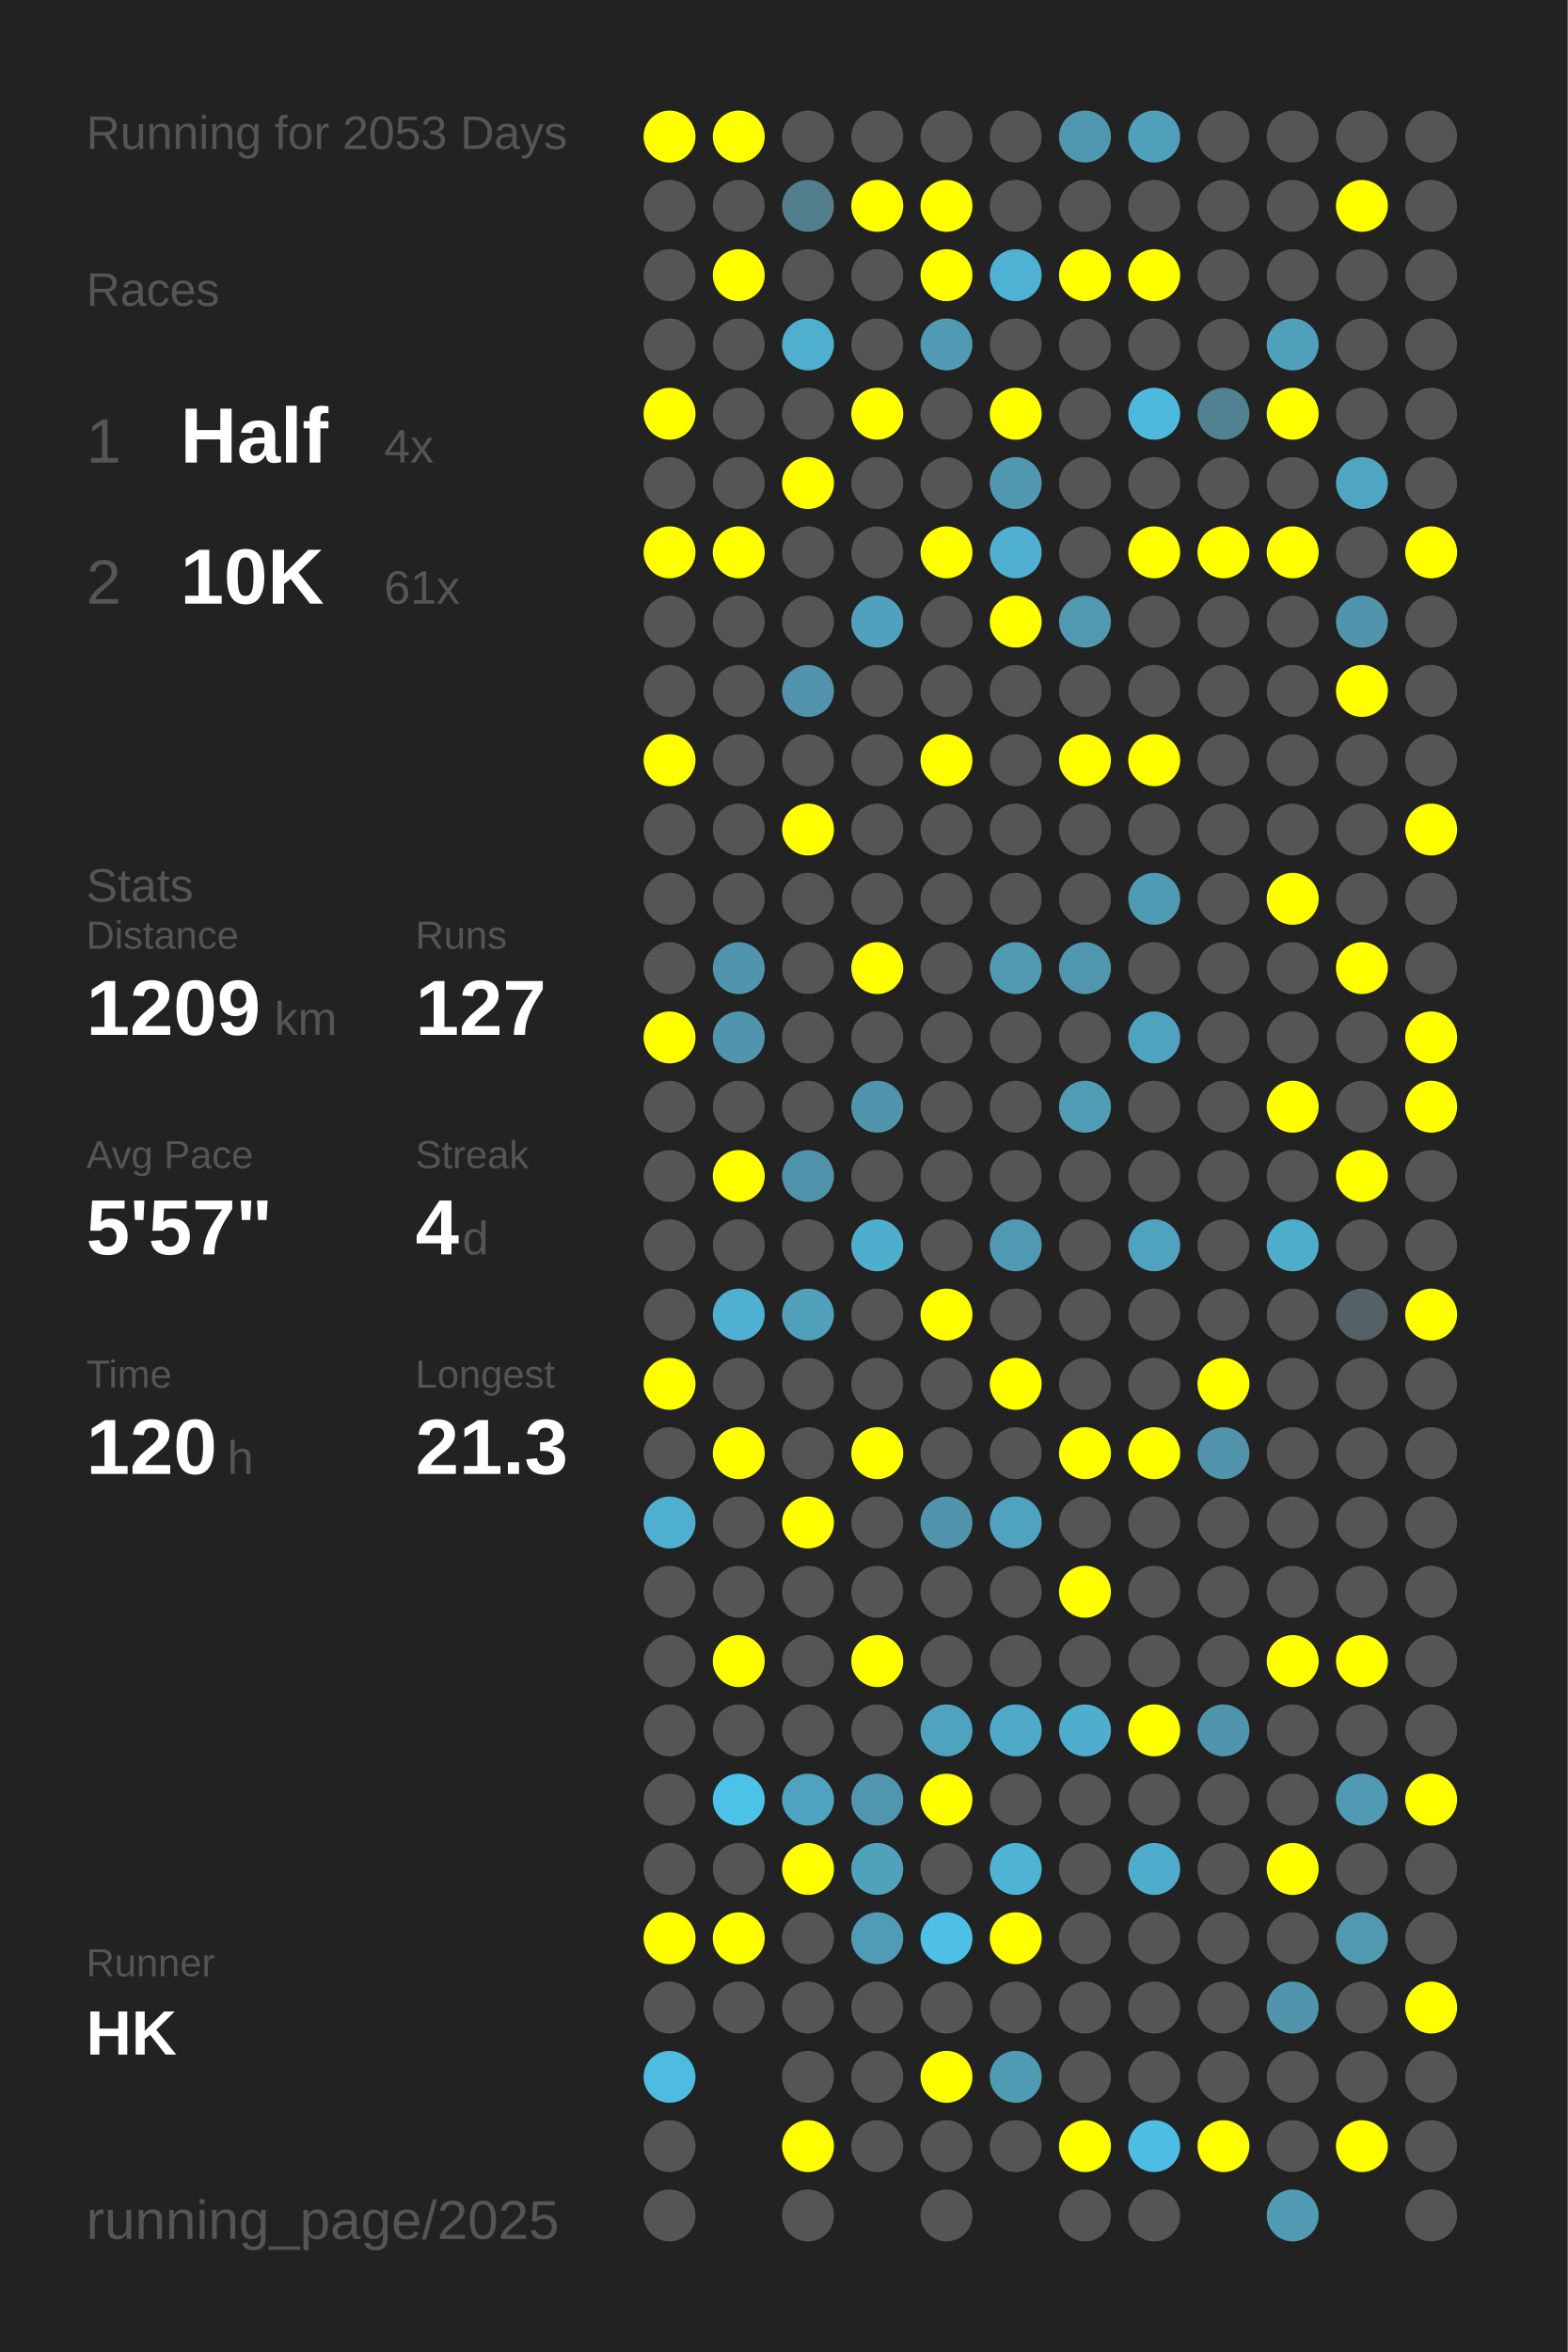
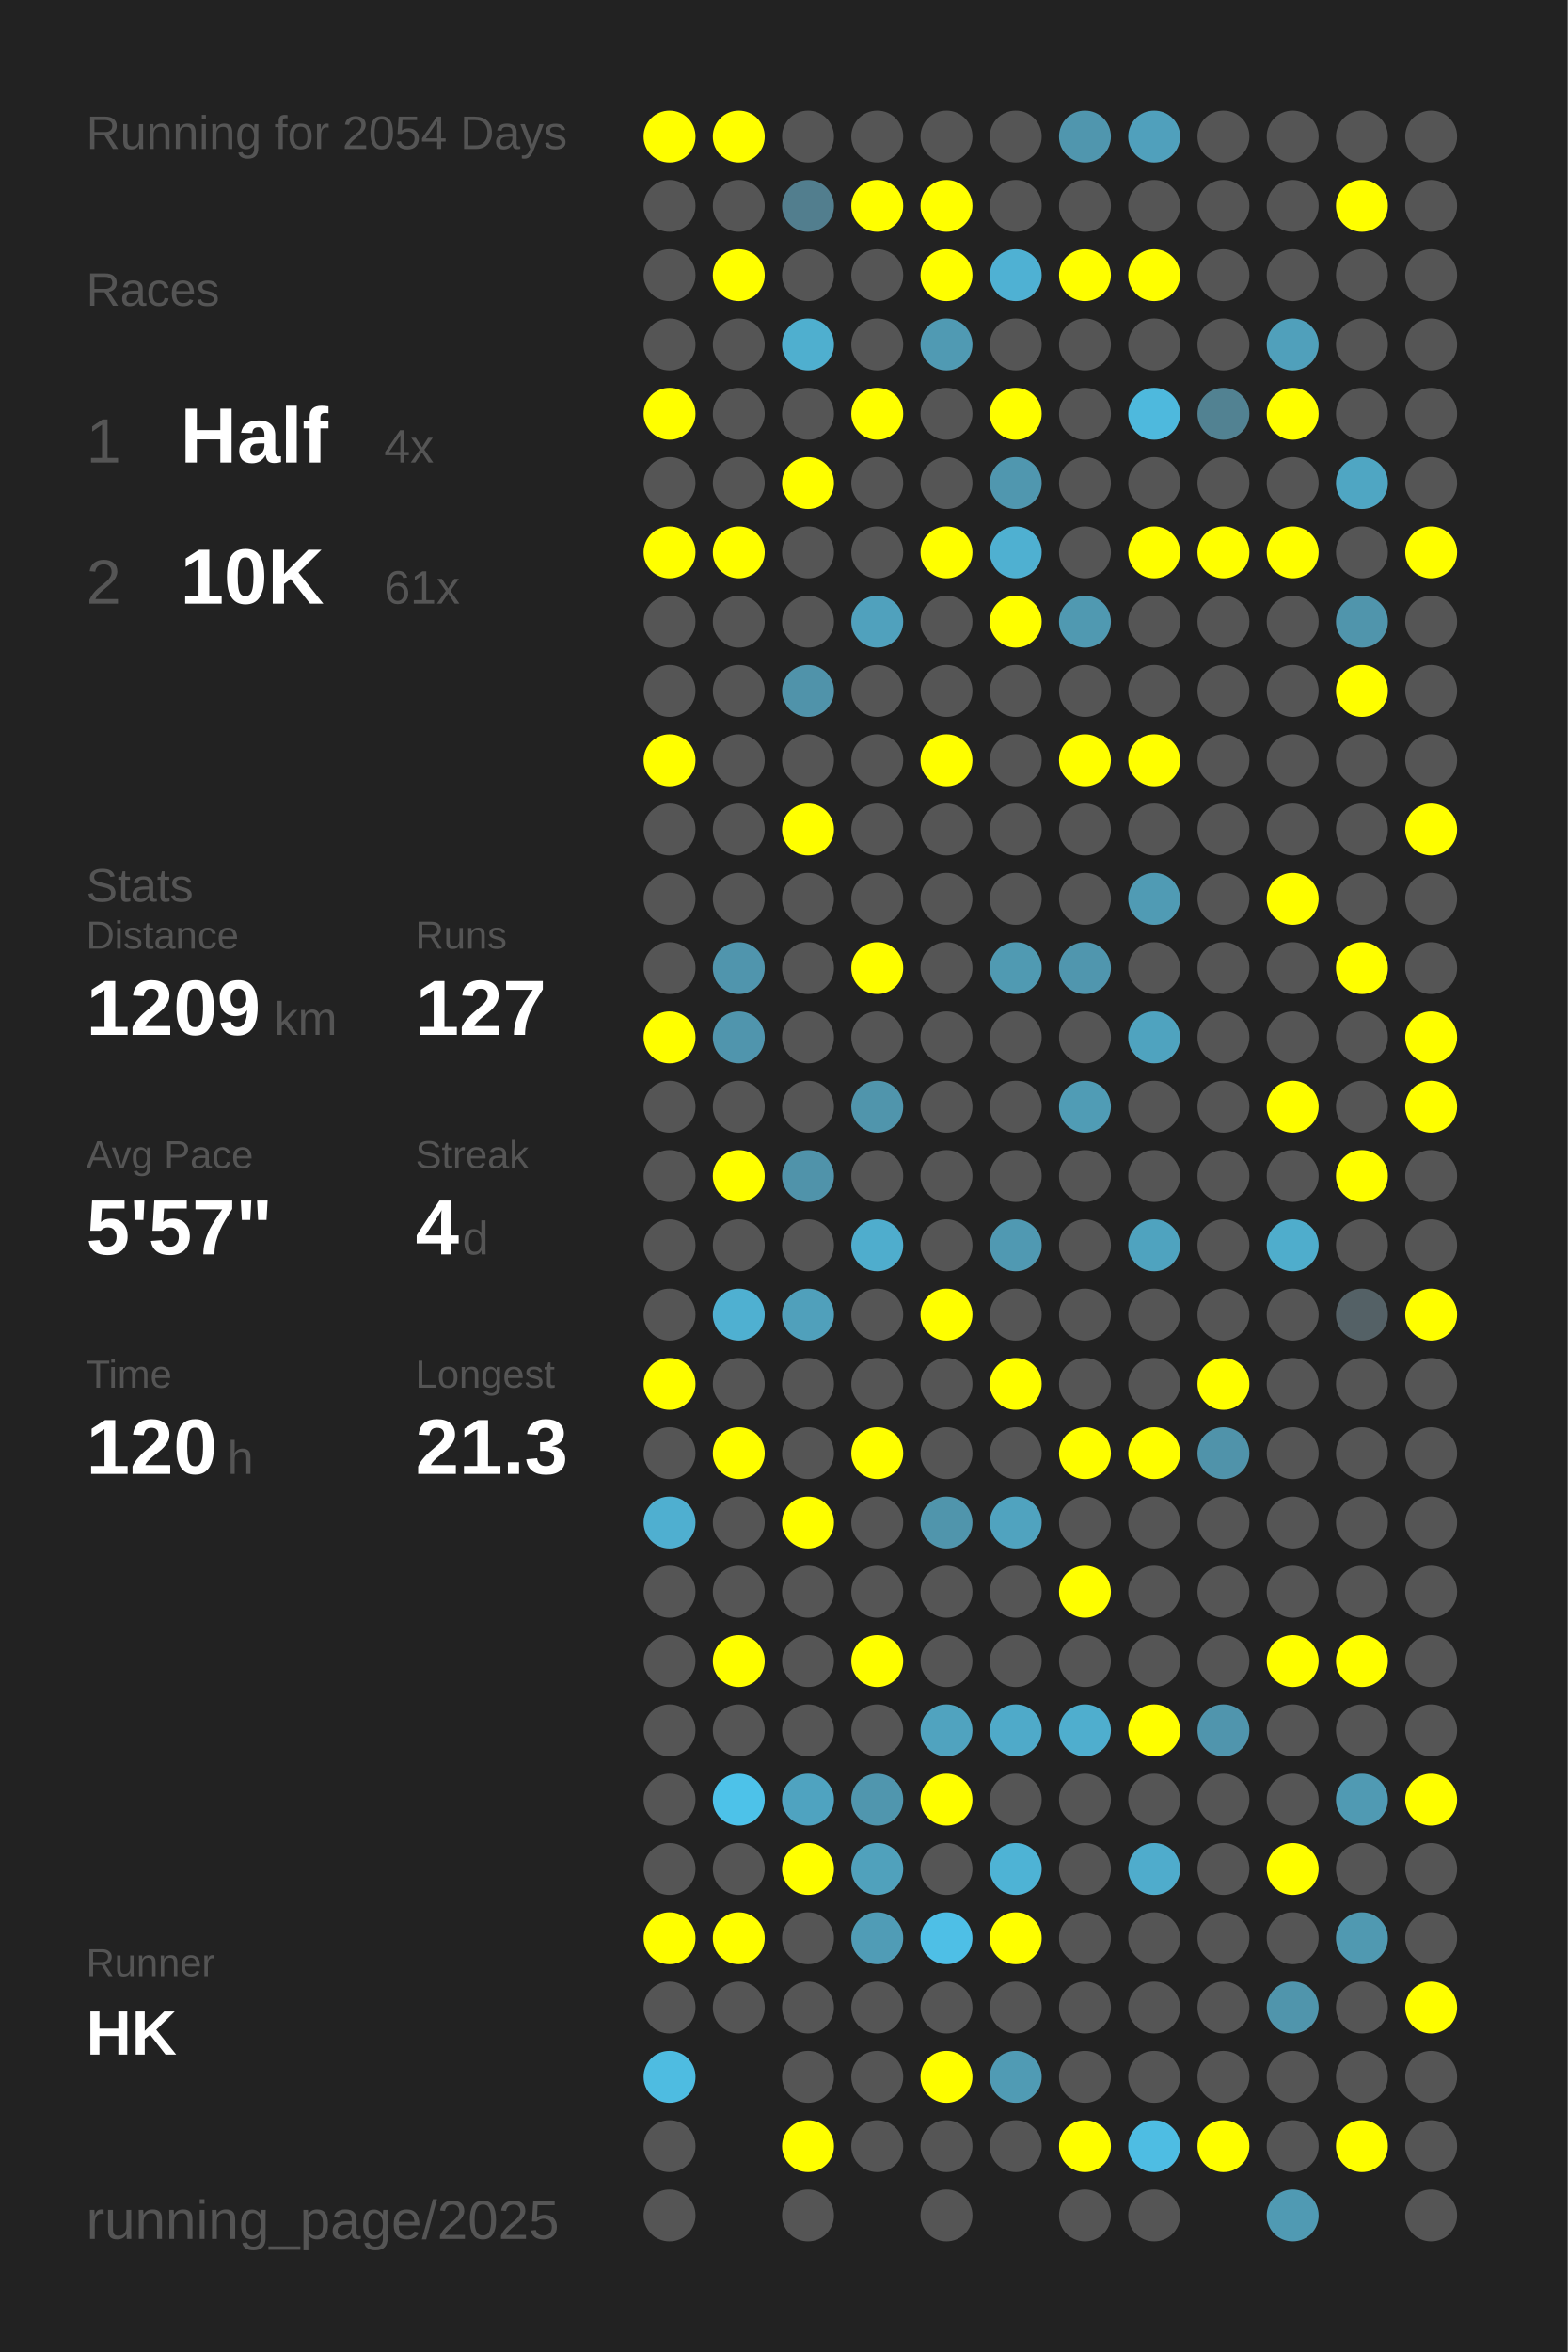
<svg xmlns="http://www.w3.org/2000/svg" baseProfile="full" height="300mm" version="1.1" viewBox="0,0,200,300" width="200mm">
  <defs />
  <rect fill="#222222" height="300" width="200" x="0" y="0" />
-   <text fill="#555555" style="font-size:6px; font-family:Arial;" x="11" y="19">Running for 2053 Days</text>
+   <text fill="#555555" style="font-size:6px; font-family:Arial;" x="11" y="19">Running for 2054 Days</text>
  <text fill="#555555" style="font-size:6px; font-family:Arial;" x="11" y="39">Races</text>
  <text fill="#555555" style="font-size:8px; font-family:Arial;" x="11" y="59">1</text>
  <text fill="#FFFFFF" style="font-size:10px; font-family:Arial; font-weight:bold;" x="23" y="59">Half</text>
  <text fill="#555555" style="font-size:6px; font-family:Arial;" x="49" y="59">4x</text>
  <text fill="#555555" style="font-size:8px; font-family:Arial;" x="11" y="77">2</text>
  <text fill="#FFFFFF" style="font-size:10px; font-family:Arial; font-weight:bold;" x="23" y="77">10K</text>
  <text fill="#555555" style="font-size:6px; font-family:Arial;" x="49" y="77">61x</text>
  <text fill="#555555" style="font-size:6px; font-family:Arial;" x="11" y="115">Stats</text>
  <text fill="#555555" style="font-size:5px; font-family:Arial;" x="11" y="121">Distance</text>
  <text fill="#FFFFFF" style="font-size:10px; font-family:Arial; font-weight:bold;" x="11" y="132">1209</text>
  <text fill="#555555" style="font-size:6px; font-family:Arial;" x="35" y="132">km</text>
  <text fill="#555555" style="font-size:5px; font-family:Arial;" x="53" y="121">Runs</text>
  <text fill="#FFFFFF" style="font-size:10px; font-family:Arial; font-weight:bold;" x="53" y="132">127</text>
  <text fill="#555555" style="font-size:5px; font-family:Arial;" x="11" y="149">Avg Pace</text>
  <text fill="#FFFFFF" style="font-size:10px; font-family:Arial; font-weight:bold;" x="11" y="160">5'57"</text>
  <text fill="#555555" style="font-size:5px; font-family:Arial;" x="53" y="149">Streak</text>
  <text fill="#FFFFFF" style="font-size:10px; font-family:Arial; font-weight:bold;" x="53" y="160">4</text>
  <text fill="#555555" style="font-size:6px; font-family:Arial;" x="59" y="160">d</text>
  <text fill="#555555" style="font-size:5px; font-family:Arial;" x="11" y="177">Time</text>
  <text fill="#FFFFFF" style="font-size:10px; font-family:Arial; font-weight:bold;" x="11" y="188">120</text>
  <text fill="#555555" style="font-size:6px; font-family:Arial;" x="29" y="188">h</text>
  <text fill="#555555" style="font-size:5px; font-family:Arial;" x="53" y="177">Longest</text>
  <text fill="#FFFFFF" style="font-size:10px; font-family:Arial; font-weight:bold;" x="53" y="188">21.3</text>
  <text fill="#555555" style="font-size:5px; font-family:Arial;" x="11" y="252.065">Runner</text>
  <text fill="#FFFFFF" style="font-size:8px; font-family:Arial; font-weight:bold;" x="11" y="262.065">HK</text>
  <text fill="#555555" style="font-size:7px; font-family:Arial;" x="11" y="285.581">running_page/2025</text>
  <circle cx="85.417" cy="17.419" fill="#FFFF00" r="3.312" />
  <circle cx="85.417" cy="26.258" fill="#555555" r="3.312" />
  <circle cx="85.417" cy="35.097" fill="#555555" r="3.312" />
  <circle cx="85.417" cy="43.935" fill="#555555" r="3.312" />
  <circle cx="85.417" cy="52.774" fill="#FFFF00" r="3.312" />
  <circle cx="85.417" cy="61.613" fill="#555555" r="3.312" />
  <circle cx="85.417" cy="70.452" fill="#FFFF00" r="3.312" />
  <circle cx="85.417" cy="79.29" fill="#555555" r="3.312" />
  <circle cx="85.417" cy="88.129" fill="#555555" r="3.312" />
  <circle cx="85.417" cy="96.968" fill="#FFFF00" r="3.312" />
  <circle cx="85.417" cy="105.806" fill="#555555" r="3.312" />
  <circle cx="85.417" cy="114.645" fill="#555555" r="3.312" />
  <circle cx="85.417" cy="123.484" fill="#555555" r="3.312" />
  <circle cx="85.417" cy="132.323" fill="#FFFF00" r="3.312" />
  <circle cx="85.417" cy="141.161" fill="#555555" r="3.312" />
  <circle cx="85.417" cy="150" fill="#555555" r="3.312" />
  <circle cx="85.417" cy="158.839" fill="#555555" r="3.312" />
  <circle cx="85.417" cy="167.677" fill="#555555" r="3.312" />
  <circle cx="85.417" cy="176.516" fill="#FFFF00" r="3.312" />
  <circle cx="85.417" cy="185.355" fill="#555555" r="3.312" />
  <circle cx="85.417" cy="194.194" fill="#4fafd0" r="3.312" />
  <circle cx="85.417" cy="203.032" fill="#555555" r="3.312" />
  <circle cx="85.417" cy="211.871" fill="#555555" r="3.312" />
  <circle cx="85.417" cy="220.71" fill="#555555" r="3.312" />
  <circle cx="85.417" cy="229.548" fill="#555555" r="3.312" />
  <circle cx="85.417" cy="238.387" fill="#555555" r="3.312" />
  <circle cx="85.417" cy="247.226" fill="#FFFF00" r="3.312" />
  <circle cx="85.417" cy="256.065" fill="#555555" r="3.312" />
  <circle cx="85.417" cy="264.903" fill="#4ebce1" r="3.312" />
  <circle cx="85.417" cy="273.742" fill="#555555" r="3.312" />
  <circle cx="85.417" cy="282.581" fill="#555555" r="3.312" />
  <circle cx="94.25" cy="17.419" fill="#FFFF00" r="3.312" />
  <circle cx="94.25" cy="26.258" fill="#555555" r="3.312" />
  <circle cx="94.25" cy="35.097" fill="#FFFF00" r="3.312" />
  <circle cx="94.25" cy="43.935" fill="#555555" r="3.312" />
  <circle cx="94.25" cy="52.774" fill="#555555" r="3.312" />
  <circle cx="94.25" cy="61.613" fill="#555555" r="3.312" />
  <circle cx="94.25" cy="70.452" fill="#FFFF00" r="3.312" />
  <circle cx="94.25" cy="79.29" fill="#555555" r="3.312" />
  <circle cx="94.25" cy="88.129" fill="#555555" r="3.312" />
  <circle cx="94.25" cy="96.968" fill="#555555" r="3.312" />
  <circle cx="94.25" cy="105.806" fill="#555555" r="3.312" />
  <circle cx="94.25" cy="114.645" fill="#555555" r="3.312" />
  <circle cx="94.25" cy="123.484" fill="#5095ad" r="3.312" />
  <circle cx="94.25" cy="132.323" fill="#5095ad" r="3.312" />
  <circle cx="94.25" cy="141.161" fill="#555555" r="3.312" />
  <circle cx="94.25" cy="150" fill="#FFFF00" r="3.312" />
  <circle cx="94.25" cy="158.839" fill="#555555" r="3.312" />
  <circle cx="94.25" cy="167.677" fill="#4fb0d1" r="3.312" />
  <circle cx="94.25" cy="176.516" fill="#555555" r="3.312" />
  <circle cx="94.25" cy="185.355" fill="#FFFF00" r="3.312" />
  <circle cx="94.25" cy="194.194" fill="#555555" r="3.312" />
  <circle cx="94.25" cy="203.032" fill="#555555" r="3.312" />
  <circle cx="94.25" cy="211.871" fill="#FFFF00" r="3.312" />
  <circle cx="94.25" cy="220.71" fill="#555555" r="3.312" />
  <circle cx="94.25" cy="229.548" fill="#4dc2e9" r="3.312" />
  <circle cx="94.25" cy="238.387" fill="#555555" r="3.312" />
  <circle cx="94.25" cy="247.226" fill="#FFFF00" r="3.312" />
  <circle cx="94.25" cy="256.065" fill="#555555" r="3.312" />
  <circle cx="103.083" cy="17.419" fill="#555555" r="3.312" />
  <circle cx="103.083" cy="26.258" fill="#527e8e" r="3.312" />
  <circle cx="103.083" cy="35.097" fill="#555555" r="3.312" />
  <circle cx="103.083" cy="43.935" fill="#4fafcf" r="3.312" />
  <circle cx="103.083" cy="52.774" fill="#555555" r="3.312" />
  <circle cx="103.083" cy="61.613" fill="#FFFF00" r="3.312" />
  <circle cx="103.083" cy="70.452" fill="#555555" r="3.312" />
  <circle cx="103.083" cy="79.29" fill="#555555" r="3.312" />
  <circle cx="103.083" cy="88.129" fill="#5093aa" r="3.312" />
  <circle cx="103.083" cy="96.968" fill="#555555" r="3.312" />
  <circle cx="103.083" cy="105.806" fill="#FFFF00" r="3.312" />
  <circle cx="103.083" cy="114.645" fill="#555555" r="3.312" />
  <circle cx="103.083" cy="123.484" fill="#555555" r="3.312" />
  <circle cx="103.083" cy="132.323" fill="#555555" r="3.312" />
  <circle cx="103.083" cy="141.161" fill="#555555" r="3.312" />
  <circle cx="103.083" cy="150" fill="#5093aa" r="3.312" />
  <circle cx="103.083" cy="158.839" fill="#555555" r="3.312" />
  <circle cx="103.083" cy="167.677" fill="#50a0bb" r="3.312" />
  <circle cx="103.083" cy="176.516" fill="#555555" r="3.312" />
  <circle cx="103.083" cy="185.355" fill="#555555" r="3.312" />
  <circle cx="103.083" cy="194.194" fill="#FFFF00" r="3.312" />
  <circle cx="103.083" cy="203.032" fill="#555555" r="3.312" />
  <circle cx="103.083" cy="211.871" fill="#555555" r="3.312" />
  <circle cx="103.083" cy="220.71" fill="#555555" r="3.312" />
  <circle cx="103.083" cy="229.548" fill="#4fa3c0" r="3.312" />
  <circle cx="103.083" cy="238.387" fill="#FFFF00" r="3.312" />
  <circle cx="103.083" cy="247.226" fill="#555555" r="3.312" />
  <circle cx="103.083" cy="256.065" fill="#555555" r="3.312" />
  <circle cx="103.083" cy="264.903" fill="#555555" r="3.312" />
  <circle cx="103.083" cy="273.742" fill="#FFFF00" r="3.312" />
  <circle cx="103.083" cy="282.581" fill="#555555" r="3.312" />
  <circle cx="111.917" cy="17.419" fill="#555555" r="3.312" />
  <circle cx="111.917" cy="26.258" fill="#FFFF00" r="3.312" />
  <circle cx="111.917" cy="35.097" fill="#555555" r="3.312" />
  <circle cx="111.917" cy="43.935" fill="#555555" r="3.312" />
  <circle cx="111.917" cy="52.774" fill="#FFFF00" r="3.312" />
  <circle cx="111.917" cy="61.613" fill="#555555" r="3.312" />
  <circle cx="111.917" cy="70.452" fill="#555555" r="3.312" />
  <circle cx="111.917" cy="79.29" fill="#50a1bd" r="3.312" />
  <circle cx="111.917" cy="88.129" fill="#555555" r="3.312" />
  <circle cx="111.917" cy="96.968" fill="#555555" r="3.312" />
  <circle cx="111.917" cy="105.806" fill="#555555" r="3.312" />
  <circle cx="111.917" cy="114.645" fill="#555555" r="3.312" />
  <circle cx="111.917" cy="123.484" fill="#FFFF00" r="3.312" />
  <circle cx="111.917" cy="132.323" fill="#555555" r="3.312" />
  <circle cx="111.917" cy="141.161" fill="#5095ac" r="3.312" />
  <circle cx="111.917" cy="150" fill="#555555" r="3.312" />
  <circle cx="111.917" cy="158.839" fill="#4fadcd" r="3.312" />
  <circle cx="111.917" cy="167.677" fill="#555555" r="3.312" />
  <circle cx="111.917" cy="176.516" fill="#555555" r="3.312" />
  <circle cx="111.917" cy="185.355" fill="#FFFF00" r="3.312" />
  <circle cx="111.917" cy="194.194" fill="#555555" r="3.312" />
  <circle cx="111.917" cy="203.032" fill="#555555" r="3.312" />
  <circle cx="111.917" cy="211.871" fill="#FFFF00" r="3.312" />
  <circle cx="111.917" cy="220.71" fill="#555555" r="3.312" />
  <circle cx="111.917" cy="229.548" fill="#5096ae" r="3.312" />
  <circle cx="111.917" cy="238.387" fill="#50a1bc" r="3.312" />
  <circle cx="111.917" cy="247.226" fill="#509cb6" r="3.312" />
  <circle cx="111.917" cy="256.065" fill="#555555" r="3.312" />
  <circle cx="111.917" cy="264.903" fill="#555555" r="3.312" />
  <circle cx="111.917" cy="273.742" fill="#555555" r="3.312" />
  <circle cx="120.75" cy="17.419" fill="#555555" r="3.312" />
  <circle cx="120.75" cy="26.258" fill="#FFFF00" r="3.312" />
  <circle cx="120.75" cy="35.097" fill="#FFFF00" r="3.312" />
  <circle cx="120.75" cy="43.935" fill="#509ab3" r="3.312" />
  <circle cx="120.75" cy="52.774" fill="#555555" r="3.312" />
  <circle cx="120.75" cy="61.613" fill="#555555" r="3.312" />
  <circle cx="120.75" cy="70.452" fill="#FFFF00" r="3.312" />
  <circle cx="120.75" cy="79.29" fill="#555555" r="3.312" />
  <circle cx="120.75" cy="88.129" fill="#555555" r="3.312" />
  <circle cx="120.75" cy="96.968" fill="#FFFF00" r="3.312" />
  <circle cx="120.75" cy="105.806" fill="#555555" r="3.312" />
  <circle cx="120.75" cy="114.645" fill="#555555" r="3.312" />
  <circle cx="120.75" cy="123.484" fill="#555555" r="3.312" />
  <circle cx="120.75" cy="132.323" fill="#555555" r="3.312" />
  <circle cx="120.75" cy="141.161" fill="#555555" r="3.312" />
  <circle cx="120.75" cy="150" fill="#555555" r="3.312" />
  <circle cx="120.75" cy="158.839" fill="#555555" r="3.312" />
  <circle cx="120.75" cy="167.677" fill="#FFFF00" r="3.312" />
  <circle cx="120.75" cy="176.516" fill="#555555" r="3.312" />
  <circle cx="120.75" cy="185.355" fill="#555555" r="3.312" />
  <circle cx="120.75" cy="194.194" fill="#5095ac" r="3.312" />
  <circle cx="120.75" cy="203.032" fill="#555555" r="3.312" />
  <circle cx="120.75" cy="211.871" fill="#555555" r="3.312" />
  <circle cx="120.75" cy="220.71" fill="#50a3bf" r="3.312" />
  <circle cx="120.75" cy="229.548" fill="#FFFF00" r="3.312" />
  <circle cx="120.75" cy="238.387" fill="#555555" r="3.312" />
  <circle cx="120.75" cy="247.226" fill="#4ebfe6" r="3.312" />
  <circle cx="120.75" cy="256.065" fill="#555555" r="3.312" />
  <circle cx="120.75" cy="264.903" fill="#FFFF00" r="3.312" />
  <circle cx="120.75" cy="273.742" fill="#555555" r="3.312" />
  <circle cx="120.75" cy="282.581" fill="#555555" r="3.312" />
  <circle cx="129.583" cy="17.419" fill="#555555" r="3.312" />
  <circle cx="129.583" cy="26.258" fill="#555555" r="3.312" />
  <circle cx="129.583" cy="35.097" fill="#4fb1d3" r="3.312" />
  <circle cx="129.583" cy="43.935" fill="#555555" r="3.312" />
  <circle cx="129.583" cy="52.774" fill="#FFFF00" r="3.312" />
  <circle cx="129.583" cy="61.613" fill="#5097af" r="3.312" />
  <circle cx="129.583" cy="70.452" fill="#4fb0d1" r="3.312" />
  <circle cx="129.583" cy="79.29" fill="#FFFF00" r="3.312" />
  <circle cx="129.583" cy="88.129" fill="#555555" r="3.312" />
  <circle cx="129.583" cy="96.968" fill="#555555" r="3.312" />
  <circle cx="129.583" cy="105.806" fill="#555555" r="3.312" />
  <circle cx="129.583" cy="114.645" fill="#555555" r="3.312" />
  <circle cx="129.583" cy="123.484" fill="#509ab2" r="3.312" />
  <circle cx="129.583" cy="132.323" fill="#555555" r="3.312" />
  <circle cx="129.583" cy="141.161" fill="#555555" r="3.312" />
  <circle cx="129.583" cy="150" fill="#555555" r="3.312" />
  <circle cx="129.583" cy="158.839" fill="#5099b2" r="3.312" />
  <circle cx="129.583" cy="167.677" fill="#555555" r="3.312" />
  <circle cx="129.583" cy="176.516" fill="#FFFF00" r="3.312" />
  <circle cx="129.583" cy="185.355" fill="#555555" r="3.312" />
  <circle cx="129.583" cy="194.194" fill="#50a3bf" r="3.312" />
  <circle cx="129.583" cy="203.032" fill="#555555" r="3.312" />
  <circle cx="129.583" cy="211.871" fill="#555555" r="3.312" />
  <circle cx="129.583" cy="220.71" fill="#4faac9" r="3.312" />
  <circle cx="129.583" cy="229.548" fill="#555555" r="3.312" />
  <circle cx="129.583" cy="238.387" fill="#4eb3d5" r="3.312" />
  <circle cx="129.583" cy="247.226" fill="#FFFF00" r="3.312" />
  <circle cx="129.583" cy="256.065" fill="#555555" r="3.312" />
  <circle cx="129.583" cy="264.903" fill="#509bb4" r="3.312" />
  <circle cx="129.583" cy="273.742" fill="#555555" r="3.312" />
  <circle cx="138.417" cy="17.419" fill="#5096ae" r="3.312" />
  <circle cx="138.417" cy="26.258" fill="#555555" r="3.312" />
  <circle cx="138.417" cy="35.097" fill="#FFFF00" r="3.312" />
  <circle cx="138.417" cy="43.935" fill="#555555" r="3.312" />
  <circle cx="138.417" cy="52.774" fill="#555555" r="3.312" />
  <circle cx="138.417" cy="61.613" fill="#555555" r="3.312" />
  <circle cx="138.417" cy="70.452" fill="#555555" r="3.312" />
  <circle cx="138.417" cy="79.29" fill="#5099b1" r="3.312" />
  <circle cx="138.417" cy="88.129" fill="#555555" r="3.312" />
  <circle cx="138.417" cy="96.968" fill="#FFFF00" r="3.312" />
  <circle cx="138.417" cy="105.806" fill="#555555" r="3.312" />
  <circle cx="138.417" cy="114.645" fill="#555555" r="3.312" />
  <circle cx="138.417" cy="123.484" fill="#5096ae" r="3.312" />
  <circle cx="138.417" cy="132.323" fill="#555555" r="3.312" />
  <circle cx="138.417" cy="141.161" fill="#509cb5" r="3.312" />
  <circle cx="138.417" cy="150" fill="#555555" r="3.312" />
  <circle cx="138.417" cy="158.839" fill="#555555" r="3.312" />
  <circle cx="138.417" cy="167.677" fill="#555555" r="3.312" />
  <circle cx="138.417" cy="176.516" fill="#555555" r="3.312" />
  <circle cx="138.417" cy="185.355" fill="#FFFF00" r="3.312" />
  <circle cx="138.417" cy="194.194" fill="#555555" r="3.312" />
  <circle cx="138.417" cy="203.032" fill="#FFFF00" r="3.312" />
  <circle cx="138.417" cy="211.871" fill="#555555" r="3.312" />
  <circle cx="138.417" cy="220.71" fill="#4faece" r="3.312" />
  <circle cx="138.417" cy="229.548" fill="#555555" r="3.312" />
  <circle cx="138.417" cy="238.387" fill="#555555" r="3.312" />
  <circle cx="138.417" cy="247.226" fill="#555555" r="3.312" />
  <circle cx="138.417" cy="256.065" fill="#555555" r="3.312" />
  <circle cx="138.417" cy="264.903" fill="#555555" r="3.312" />
  <circle cx="138.417" cy="273.742" fill="#FFFF00" r="3.312" />
  <circle cx="138.417" cy="282.581" fill="#555555" r="3.312" />
  <circle cx="147.25" cy="17.419" fill="#50a0bc" r="3.312" />
  <circle cx="147.25" cy="26.258" fill="#555555" r="3.312" />
  <circle cx="147.25" cy="35.097" fill="#FFFF00" r="3.312" />
  <circle cx="147.25" cy="43.935" fill="#555555" r="3.312" />
  <circle cx="147.25" cy="52.774" fill="#4eb9dd" r="3.312" />
  <circle cx="147.25" cy="61.613" fill="#555555" r="3.312" />
  <circle cx="147.25" cy="70.452" fill="#FFFF00" r="3.312" />
  <circle cx="147.25" cy="79.29" fill="#555555" r="3.312" />
  <circle cx="147.25" cy="88.129" fill="#555555" r="3.312" />
  <circle cx="147.25" cy="96.968" fill="#FFFF00" r="3.312" />
  <circle cx="147.25" cy="105.806" fill="#555555" r="3.312" />
  <circle cx="147.25" cy="114.645" fill="#509bb4" r="3.312" />
  <circle cx="147.25" cy="123.484" fill="#555555" r="3.312" />
  <circle cx="147.25" cy="132.323" fill="#4fa3bf" r="3.312" />
  <circle cx="147.25" cy="141.161" fill="#555555" r="3.312" />
  <circle cx="147.25" cy="150" fill="#555555" r="3.312" />
  <circle cx="147.25" cy="158.839" fill="#4fa3bf" r="3.312" />
  <circle cx="147.25" cy="167.677" fill="#555555" r="3.312" />
  <circle cx="147.25" cy="176.516" fill="#555555" r="3.312" />
  <circle cx="147.25" cy="185.355" fill="#FFFF00" r="3.312" />
  <circle cx="147.25" cy="194.194" fill="#555555" r="3.312" />
  <circle cx="147.25" cy="203.032" fill="#555555" r="3.312" />
  <circle cx="147.25" cy="211.871" fill="#555555" r="3.312" />
  <circle cx="147.25" cy="220.71" fill="#FFFF00" r="3.312" />
  <circle cx="147.25" cy="229.548" fill="#555555" r="3.312" />
  <circle cx="147.25" cy="238.387" fill="#4faccc" r="3.312" />
  <circle cx="147.25" cy="247.226" fill="#555555" r="3.312" />
  <circle cx="147.25" cy="256.065" fill="#555555" r="3.312" />
  <circle cx="147.25" cy="264.903" fill="#555555" r="3.312" />
  <circle cx="147.25" cy="273.742" fill="#4ebde3" r="3.312" />
  <circle cx="147.25" cy="282.581" fill="#555555" r="3.312" />
  <circle cx="156.083" cy="17.419" fill="#555555" r="3.312" />
  <circle cx="156.083" cy="26.258" fill="#555555" r="3.312" />
  <circle cx="156.083" cy="35.097" fill="#555555" r="3.312" />
  <circle cx="156.083" cy="43.935" fill="#555555" r="3.312" />
  <circle cx="156.083" cy="52.774" fill="#528292" r="3.312" />
  <circle cx="156.083" cy="61.613" fill="#555555" r="3.312" />
  <circle cx="156.083" cy="70.452" fill="#FFFF00" r="3.312" />
  <circle cx="156.083" cy="79.29" fill="#555555" r="3.312" />
  <circle cx="156.083" cy="88.129" fill="#555555" r="3.312" />
  <circle cx="156.083" cy="96.968" fill="#555555" r="3.312" />
  <circle cx="156.083" cy="105.806" fill="#555555" r="3.312" />
  <circle cx="156.083" cy="114.645" fill="#555555" r="3.312" />
  <circle cx="156.083" cy="123.484" fill="#555555" r="3.312" />
  <circle cx="156.083" cy="132.323" fill="#555555" r="3.312" />
  <circle cx="156.083" cy="141.161" fill="#555555" r="3.312" />
  <circle cx="156.083" cy="150" fill="#555555" r="3.312" />
  <circle cx="156.083" cy="158.839" fill="#555555" r="3.312" />
  <circle cx="156.083" cy="167.677" fill="#555555" r="3.312" />
  <circle cx="156.083" cy="176.516" fill="#FFFF00" r="3.312" />
  <circle cx="156.083" cy="185.355" fill="#5093aa" r="3.312" />
  <circle cx="156.083" cy="194.194" fill="#555555" r="3.312" />
  <circle cx="156.083" cy="203.032" fill="#555555" r="3.312" />
  <circle cx="156.083" cy="211.871" fill="#555555" r="3.312" />
  <circle cx="156.083" cy="220.71" fill="#5095ad" r="3.312" />
  <circle cx="156.083" cy="229.548" fill="#555555" r="3.312" />
  <circle cx="156.083" cy="238.387" fill="#555555" r="3.312" />
  <circle cx="156.083" cy="247.226" fill="#555555" r="3.312" />
  <circle cx="156.083" cy="256.065" fill="#555555" r="3.312" />
  <circle cx="156.083" cy="264.903" fill="#555555" r="3.312" />
  <circle cx="156.083" cy="273.742" fill="#FFFF00" r="3.312" />
  <circle cx="164.917" cy="17.419" fill="#555555" r="3.312" />
  <circle cx="164.917" cy="26.258" fill="#555555" r="3.312" />
  <circle cx="164.917" cy="35.097" fill="#555555" r="3.312" />
  <circle cx="164.917" cy="43.935" fill="#50a0bb" r="3.312" />
  <circle cx="164.917" cy="52.774" fill="#FFFF00" r="3.312" />
  <circle cx="164.917" cy="61.613" fill="#555555" r="3.312" />
  <circle cx="164.917" cy="70.452" fill="#FFFF00" r="3.312" />
  <circle cx="164.917" cy="79.29" fill="#555555" r="3.312" />
  <circle cx="164.917" cy="88.129" fill="#555555" r="3.312" />
  <circle cx="164.917" cy="96.968" fill="#555555" r="3.312" />
  <circle cx="164.917" cy="105.806" fill="#555555" r="3.312" />
  <circle cx="164.917" cy="114.645" fill="#FFFF00" r="3.312" />
  <circle cx="164.917" cy="123.484" fill="#555555" r="3.312" />
  <circle cx="164.917" cy="132.323" fill="#555555" r="3.312" />
  <circle cx="164.917" cy="141.161" fill="#FFFF00" r="3.312" />
  <circle cx="164.917" cy="150" fill="#555555" r="3.312" />
  <circle cx="164.917" cy="158.839" fill="#4fadcc" r="3.312" />
  <circle cx="164.917" cy="167.677" fill="#555555" r="3.312" />
  <circle cx="164.917" cy="176.516" fill="#555555" r="3.312" />
  <circle cx="164.917" cy="185.355" fill="#555555" r="3.312" />
  <circle cx="164.917" cy="194.194" fill="#555555" r="3.312" />
  <circle cx="164.917" cy="203.032" fill="#555555" r="3.312" />
  <circle cx="164.917" cy="211.871" fill="#FFFF00" r="3.312" />
  <circle cx="164.917" cy="220.71" fill="#555555" r="3.312" />
  <circle cx="164.917" cy="229.548" fill="#555555" r="3.312" />
  <circle cx="164.917" cy="238.387" fill="#FFFF00" r="3.312" />
  <circle cx="164.917" cy="247.226" fill="#555555" r="3.312" />
  <circle cx="164.917" cy="256.065" fill="#5095ac" r="3.312" />
  <circle cx="164.917" cy="264.903" fill="#555555" r="3.312" />
  <circle cx="164.917" cy="273.742" fill="#555555" r="3.312" />
  <circle cx="164.917" cy="282.581" fill="#509ab3" r="3.312" />
  <circle cx="173.75" cy="17.419" fill="#555555" r="3.312" />
  <circle cx="173.75" cy="26.258" fill="#FFFF00" r="3.312" />
  <circle cx="173.75" cy="35.097" fill="#555555" r="3.312" />
  <circle cx="173.75" cy="43.935" fill="#555555" r="3.312" />
  <circle cx="173.75" cy="52.774" fill="#555555" r="3.312" />
  <circle cx="173.75" cy="61.613" fill="#4fa6c3" r="3.312" />
  <circle cx="173.75" cy="70.452" fill="#555555" r="3.312" />
  <circle cx="173.75" cy="79.29" fill="#5095ac" r="3.312" />
  <circle cx="173.75" cy="88.129" fill="#FFFF00" r="3.312" />
  <circle cx="173.75" cy="96.968" fill="#555555" r="3.312" />
  <circle cx="173.75" cy="105.806" fill="#555555" r="3.312" />
  <circle cx="173.75" cy="114.645" fill="#555555" r="3.312" />
  <circle cx="173.75" cy="123.484" fill="#FFFF00" r="3.312" />
  <circle cx="173.75" cy="132.323" fill="#555555" r="3.312" />
  <circle cx="173.75" cy="141.161" fill="#555555" r="3.312" />
  <circle cx="173.75" cy="150" fill="#FFFF00" r="3.312" />
  <circle cx="173.75" cy="158.839" fill="#555555" r="3.312" />
  <circle cx="173.75" cy="167.677" fill="#546166" r="3.312" />
  <circle cx="173.75" cy="176.516" fill="#555555" r="3.312" />
  <circle cx="173.75" cy="185.355" fill="#555555" r="3.312" />
  <circle cx="173.75" cy="194.194" fill="#555555" r="3.312" />
  <circle cx="173.75" cy="203.032" fill="#555555" r="3.312" />
  <circle cx="173.75" cy="211.871" fill="#FFFF00" r="3.312" />
  <circle cx="173.75" cy="220.71" fill="#555555" r="3.312" />
  <circle cx="173.75" cy="229.548" fill="#509ab3" r="3.312" />
  <circle cx="173.75" cy="238.387" fill="#555555" r="3.312" />
  <circle cx="173.75" cy="247.226" fill="#5099b1" r="3.312" />
  <circle cx="173.75" cy="256.065" fill="#555555" r="3.312" />
  <circle cx="173.75" cy="264.903" fill="#555555" r="3.312" />
  <circle cx="173.75" cy="273.742" fill="#FFFF00" r="3.312" />
  <circle cx="182.583" cy="17.419" fill="#555555" r="3.312" />
  <circle cx="182.583" cy="26.258" fill="#555555" r="3.312" />
  <circle cx="182.583" cy="35.097" fill="#555555" r="3.312" />
  <circle cx="182.583" cy="43.935" fill="#555555" r="3.312" />
  <circle cx="182.583" cy="52.774" fill="#555555" r="3.312" />
  <circle cx="182.583" cy="61.613" fill="#555555" r="3.312" />
  <circle cx="182.583" cy="70.452" fill="#FFFF00" r="3.312" />
  <circle cx="182.583" cy="79.29" fill="#555555" r="3.312" />
  <circle cx="182.583" cy="88.129" fill="#555555" r="3.312" />
  <circle cx="182.583" cy="96.968" fill="#555555" r="3.312" />
  <circle cx="182.583" cy="105.806" fill="#FFFF00" r="3.312" />
  <circle cx="182.583" cy="114.645" fill="#555555" r="3.312" />
  <circle cx="182.583" cy="123.484" fill="#555555" r="3.312" />
  <circle cx="182.583" cy="132.323" fill="#FFFF00" r="3.312" />
  <circle cx="182.583" cy="141.161" fill="#FFFF00" r="3.312" />
  <circle cx="182.583" cy="150" fill="#555555" r="3.312" />
  <circle cx="182.583" cy="158.839" fill="#555555" r="3.312" />
  <circle cx="182.583" cy="167.677" fill="#FFFF00" r="3.312" />
  <circle cx="182.583" cy="176.516" fill="#555555" r="3.312" />
  <circle cx="182.583" cy="185.355" fill="#555555" r="3.312" />
  <circle cx="182.583" cy="194.194" fill="#555555" r="3.312" />
  <circle cx="182.583" cy="203.032" fill="#555555" r="3.312" />
  <circle cx="182.583" cy="211.871" fill="#555555" r="3.312" />
  <circle cx="182.583" cy="220.71" fill="#555555" r="3.312" />
  <circle cx="182.583" cy="229.548" fill="#FFFF00" r="3.312" />
  <circle cx="182.583" cy="238.387" fill="#555555" r="3.312" />
  <circle cx="182.583" cy="247.226" fill="#555555" r="3.312" />
  <circle cx="182.583" cy="256.065" fill="#FFFF00" r="3.312" />
  <circle cx="182.583" cy="264.903" fill="#555555" r="3.312" />
  <circle cx="182.583" cy="273.742" fill="#555555" r="3.312" />
  <circle cx="182.583" cy="282.581" fill="#555555" r="3.312" />
</svg>
